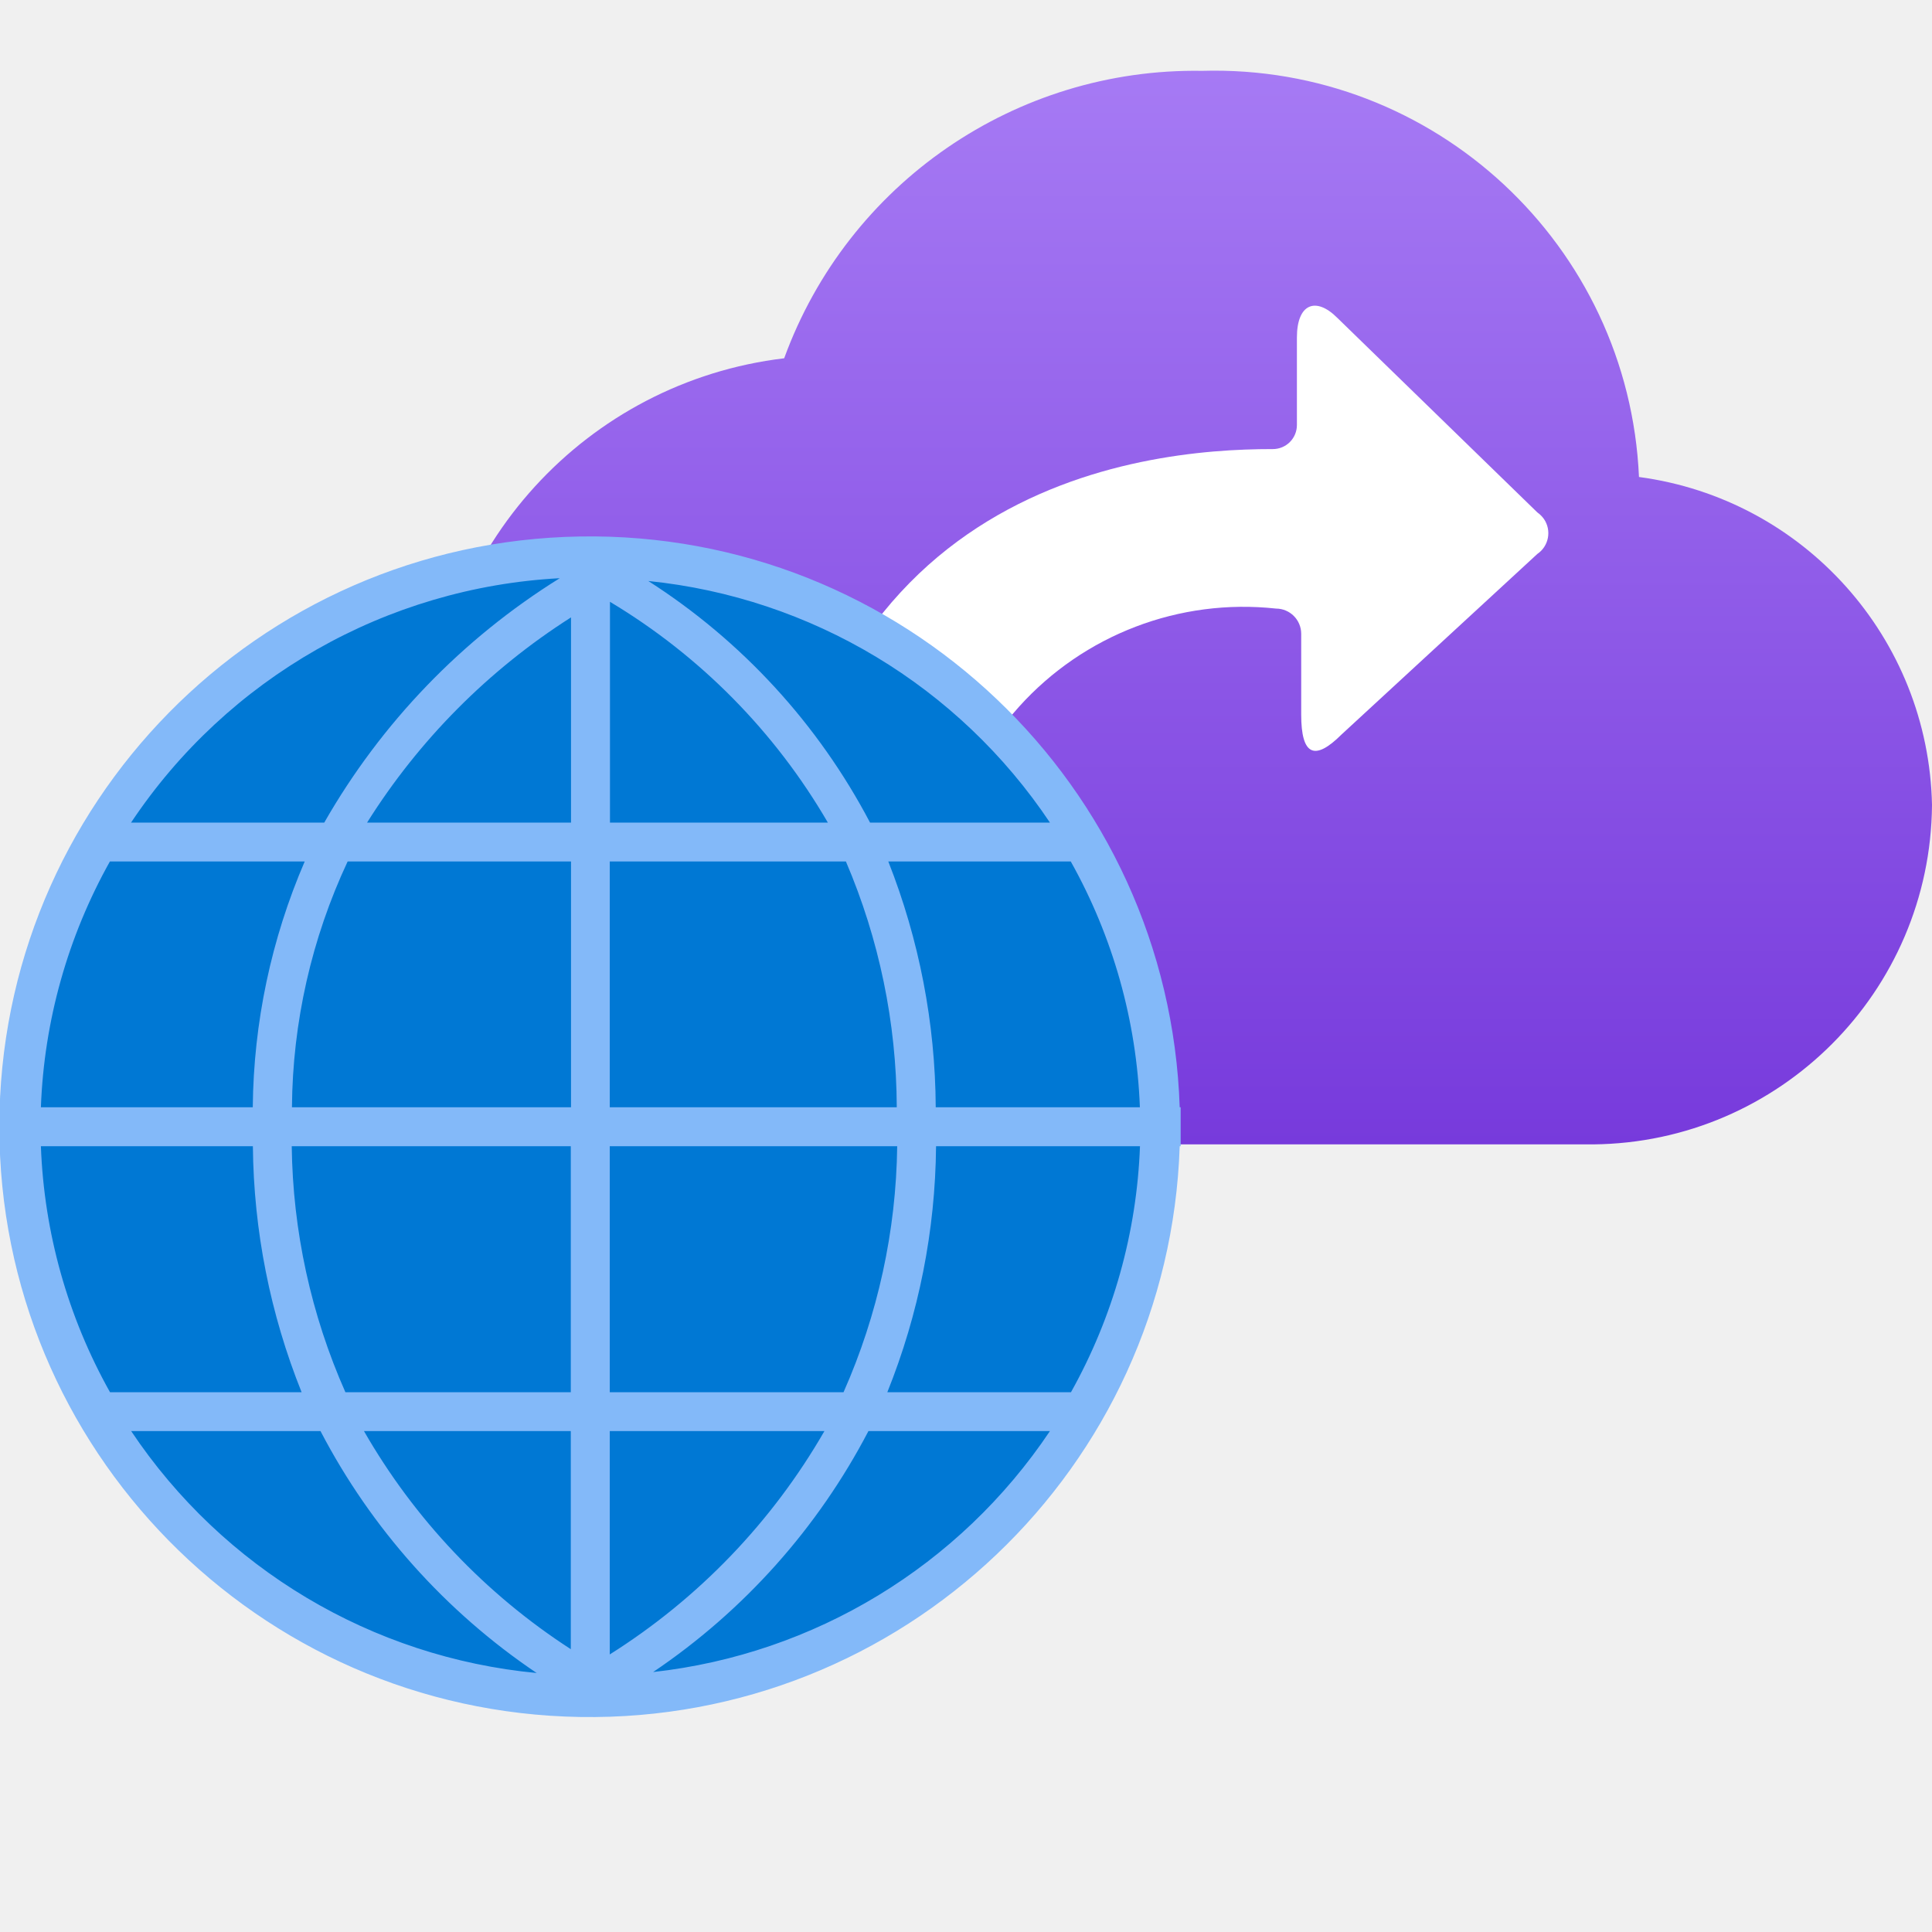
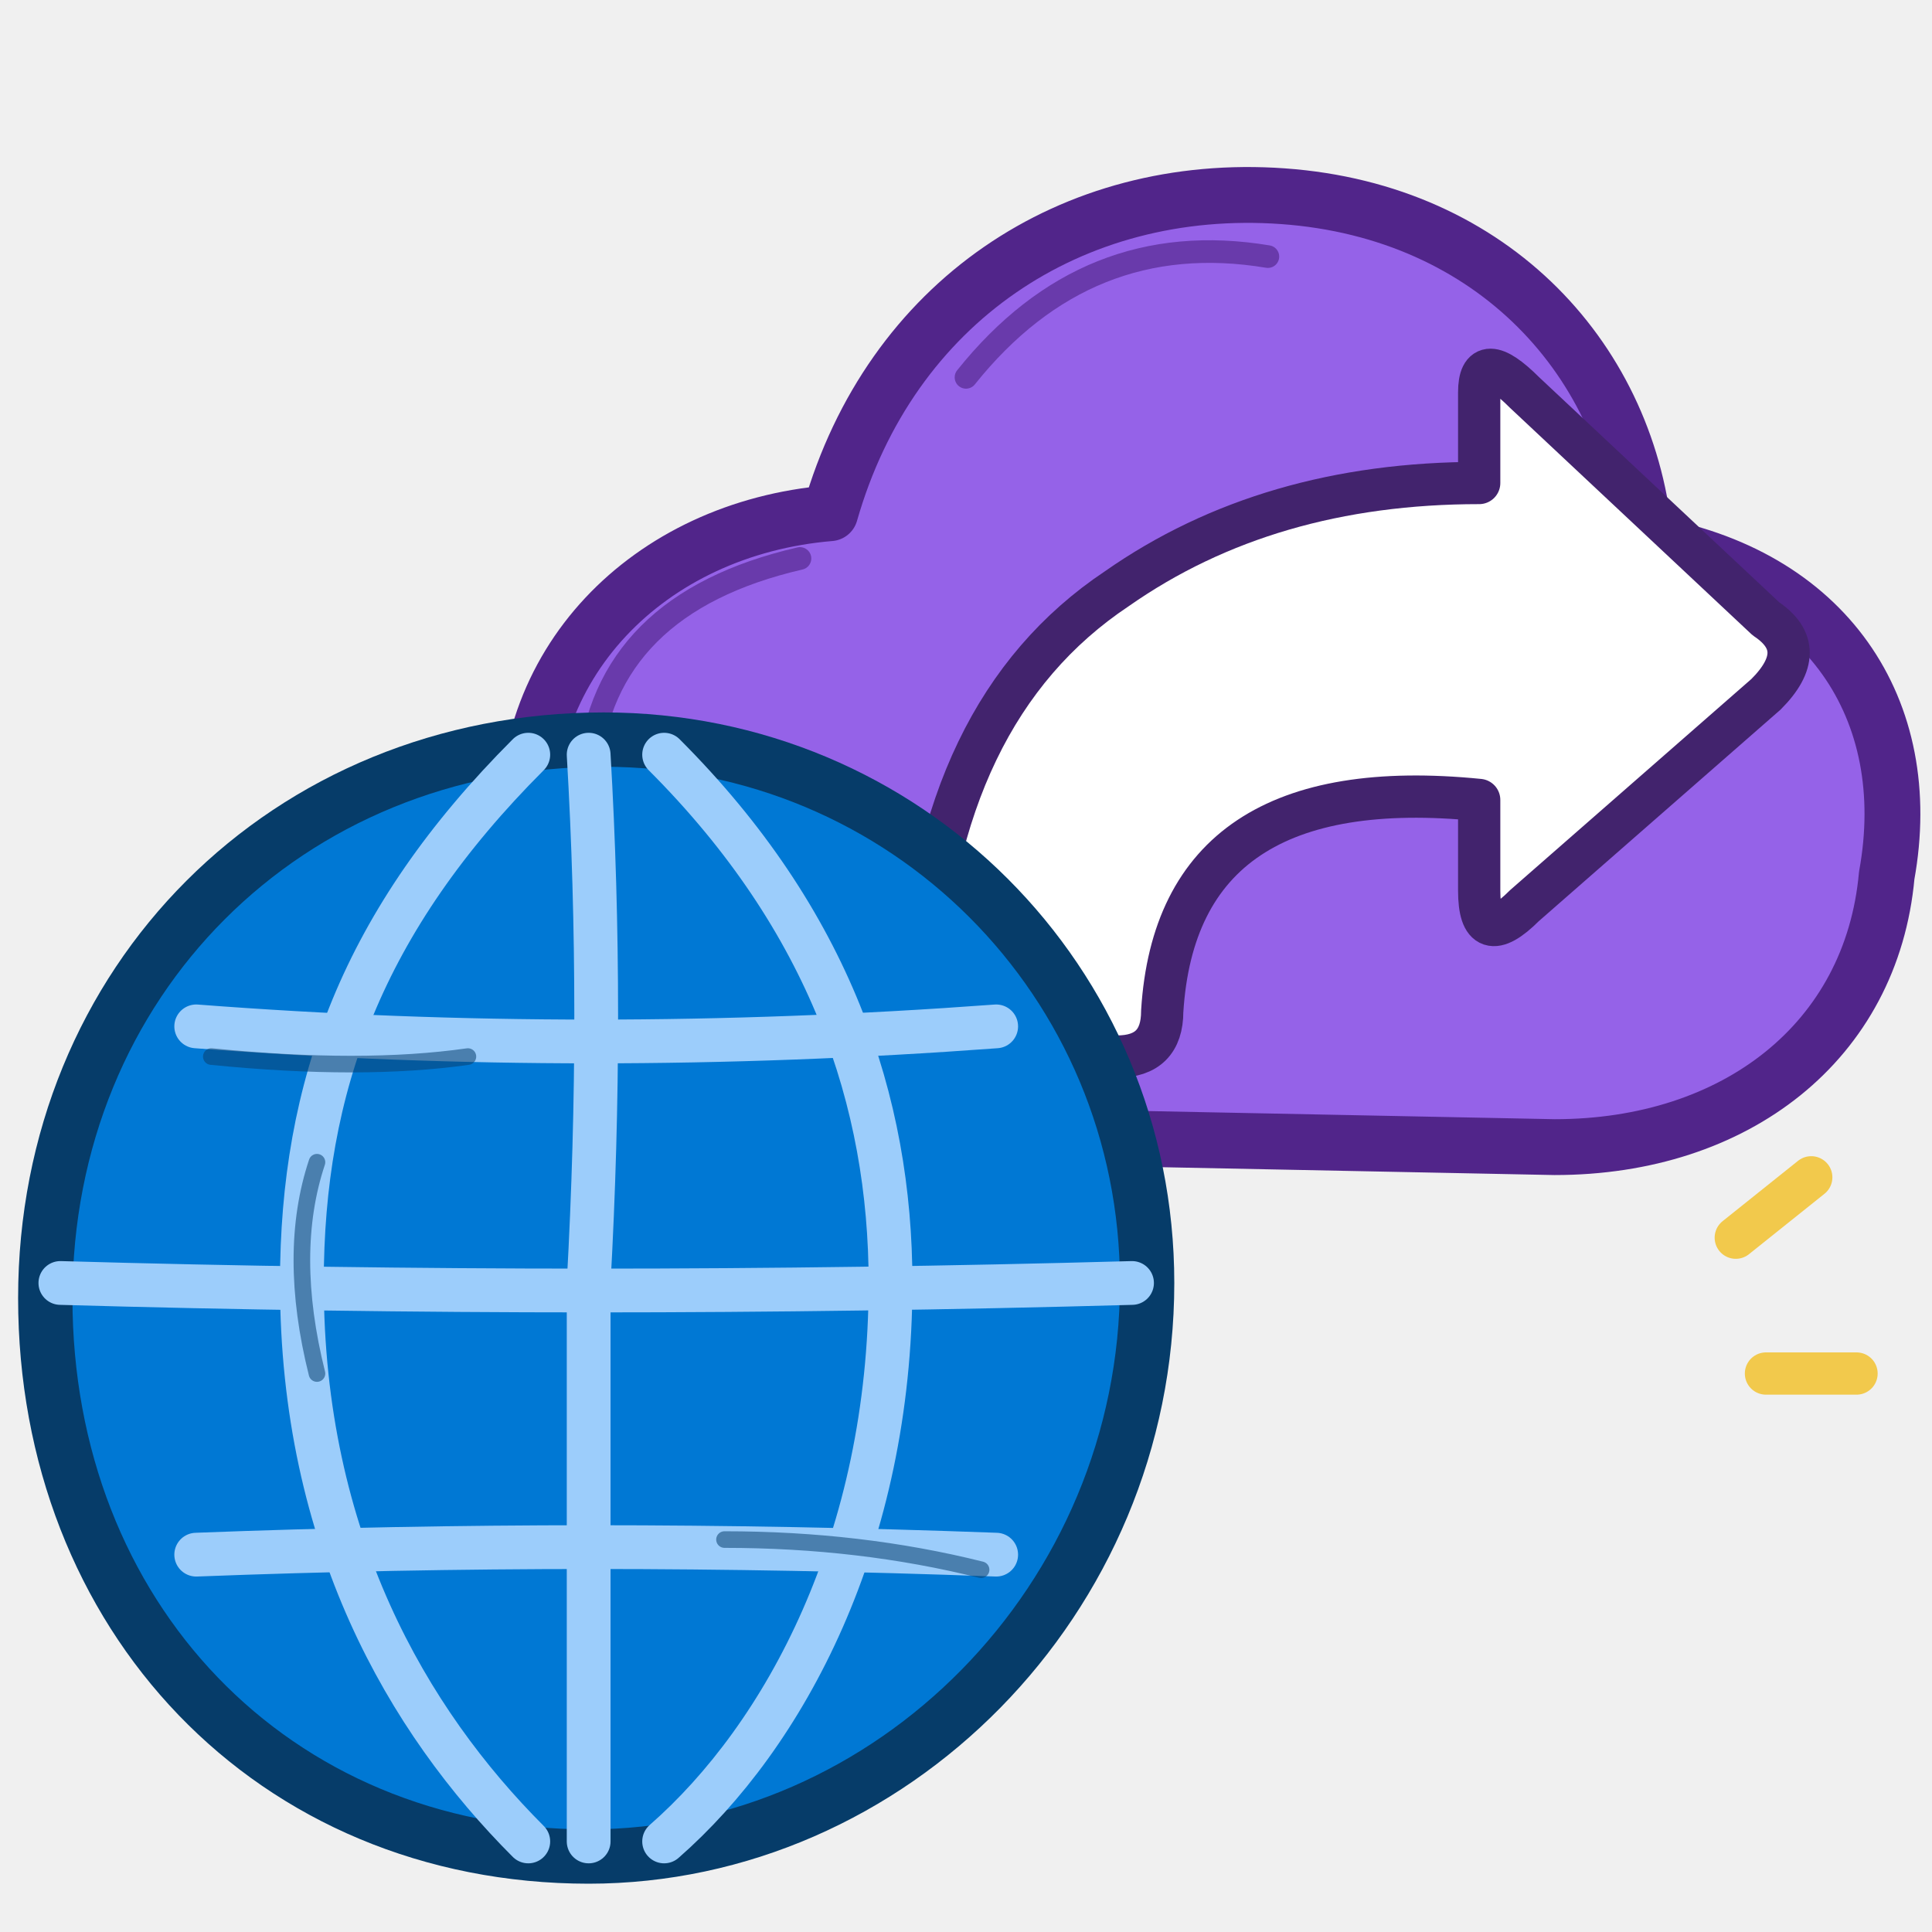
<svg xmlns="http://www.w3.org/2000/svg" width="128" height="128" viewBox="0 0 128 128">
-   <defs>
-     <linearGradient id="bc99d29d-6fcb-4faf-ad5d-7554405ac4e3" x1="11.003" y1="10.663" x2="11.003" y2="0.658" gradientUnits="userSpaceOnUse">
-       <stop offset="0" stop-color="#773adc" />
-       <stop offset="1" stop-color="#a67af4" />
-     </linearGradient>
-   </defs>
-   <g transform="scale(7.111111)">
-     <g id="b3e24f8e-a04d-4ee2-87a2-c697420da69f">
-       <path d="M18,7.5a3.148,3.148,0,0,0-2.73-3.056A3.96,3.96,0,0,0,11.2.66,4.074,4.074,0,0,0,7.306,3.338a3.747,3.747,0,0,0-3.3,3.616,3.809,3.809,0,0,0,3.907,3.708h6.93A3.188,3.188,0,0,0,18,7.5Z" fill="url(#bc99d29d-6fcb-4faf-ad5d-7554405ac4e3)" />
-       <path d="M14.323,4.774,12.459,2.961c-.2-.2-.376-.132-.376.184v.814a.224.224,0,0,1-.224.225h-.011c-1.2,0-4.552.316-4.674,4.9a.234.234,0,0,0,.234.235H8.6a.235.235,0,0,0,.236-.234c0-.007,0-.014,0-.021A2.813,2.813,0,0,1,11.889,5.67a.235.235,0,0,1,.234.235v.753c0,.377.123.438.377.184l1.823-1.681a.234.234,0,0,0,.062-.325A.261.261,0,0,0,14.323,4.774Z" fill="#fff" />
-       <circle cx="5.502" cy="10.498" r="5.379" fill="#0078d4" />
-       <path d="M11,10.316h-.009a5.5,5.5,0,1,0,0,.363H11Zm-2.282,0a6.33,6.33,0,0,0-.442-2.29h1.7a5.071,5.071,0,0,1,.644,2.29Zm-8.34.363H2.356a6.31,6.31,0,0,0,.454,2.292H1.025A5.067,5.067,0,0,1,.381,10.679ZM7.713,7.664H5.683V5.607A5.785,5.785,0,0,1,7.713,7.664Zm-2.393,0h-1.9a6.131,6.131,0,0,1,1.9-1.912Zm0,.362v2.29h-2.6a5.5,5.5,0,0,1,.519-2.29Zm-2.965,2.29H.381a5.07,5.07,0,0,1,.643-2.29H2.839A5.923,5.923,0,0,0,2.355,10.316Zm.363.363h2.6v2.292h-2.1A5.84,5.84,0,0,1,2.718,10.679Zm2.6,2.654v2.032a5.939,5.939,0,0,1-1.927-2.032Zm.363,0h2a5.993,5.993,0,0,1-2,2.081Zm0-.362V10.679H8.359a5.84,5.84,0,0,1-.5,2.292Zm0-2.655V8.026h2.2a5.878,5.878,0,0,1,.474,2.29Zm4.1-2.652H8.106A5.962,5.962,0,0,0,6.04,5.413,5.124,5.124,0,0,1,9.782,7.664ZM5.215,5.387A6.445,6.445,0,0,0,3.021,7.664h-1.8A5.127,5.127,0,0,1,5.215,5.387ZM1.222,13.333H2.986A6.139,6.139,0,0,0,5,15.587,5.126,5.126,0,0,1,1.222,13.333Zm4.863,2.245a6.121,6.121,0,0,0,2.006-2.245H9.782A5.129,5.129,0,0,1,6.085,15.578Zm3.893-2.607H8.267a6.289,6.289,0,0,0,.454-2.292h1.9A5.08,5.08,0,0,1,9.978,12.971Z" fill="#83b9f9" />
-     </g>
+   <path d="M53 75 C43 73 36 66 35 56 C34 44 43 35 55 34 C59 20 71 12 85 13 C99 14 108 24 109 36 C121 38 127 47 125 58 C124 69 115 76 103 76 Z" fill="#9562E8" stroke="#51258A" stroke-width="3.7" stroke-linecap="round" stroke-linejoin="round" />
+   <path d="M39 51 Q40 40 53 37 M64 25 Q72 15 84 17" fill="none" stroke="#51258A" stroke-width="1.5" stroke-linecap="round" opacity=".65" />
+   <path d="M61 66 Q62 47 74 39 Q84 32 98 32 L98 26 Q98 23 101 26 L117 41 Q120 43 117 46 L101 60 Q98 63 98 59 L98 53 Q78 51 77 67 Q77 70 74 70 L64 70 Q61 70 61 66 Z" fill="#FFFFFF" stroke="#42236D" stroke-width="2.8" stroke-linecap="round" stroke-linejoin="round" />
+   <path d="M76 85 C76 106 59 123 39 123 C18 123 3 107 3 86 C3 65 19 49 40 49 C60 49 76 65 76 85 Z" fill="#0078D4" stroke="#063C69" stroke-width="3.6" stroke-linecap="round" stroke-linejoin="round" />
+   <g fill="none" stroke="#9CCDFB" stroke-width="2.9" stroke-linecap="round" stroke-linejoin="round">
+     <path d="M13 68 Q39 70 66 68" />
+     <path d="M4 85 Q39 86 75 85" />
+     <path d="M13 103 Q39 102 66 103" />
+     <path d="M39 50 Q40 67 39 85 Q39 105 39 122" />
+     <path d="M35 50 C24 61 20 72 20 85 C20 102 27 114 35 122" />
+     <path d="M44 50 C55 61 59 73 59 85 C59 102 52 115 44 122" />
+   </g>
+   <g fill="none" stroke="#073F70" stroke-width="1.1" stroke-linecap="round" opacity=".55">
+     <path d="M14 70 Q24 71 31 70" />
+     <path d="M48 102 Q57 102 65 104" />
+     <path d="M21 77 Q19 83 21 91" />
+   </g>
+   <g fill="none" stroke="#F2C94C" stroke-width="2.8" stroke-linecap="round">
+     <path d="M115 82 L120 78" />
+     <path d="M117 91 L123 91" />
  </g>
</svg>
